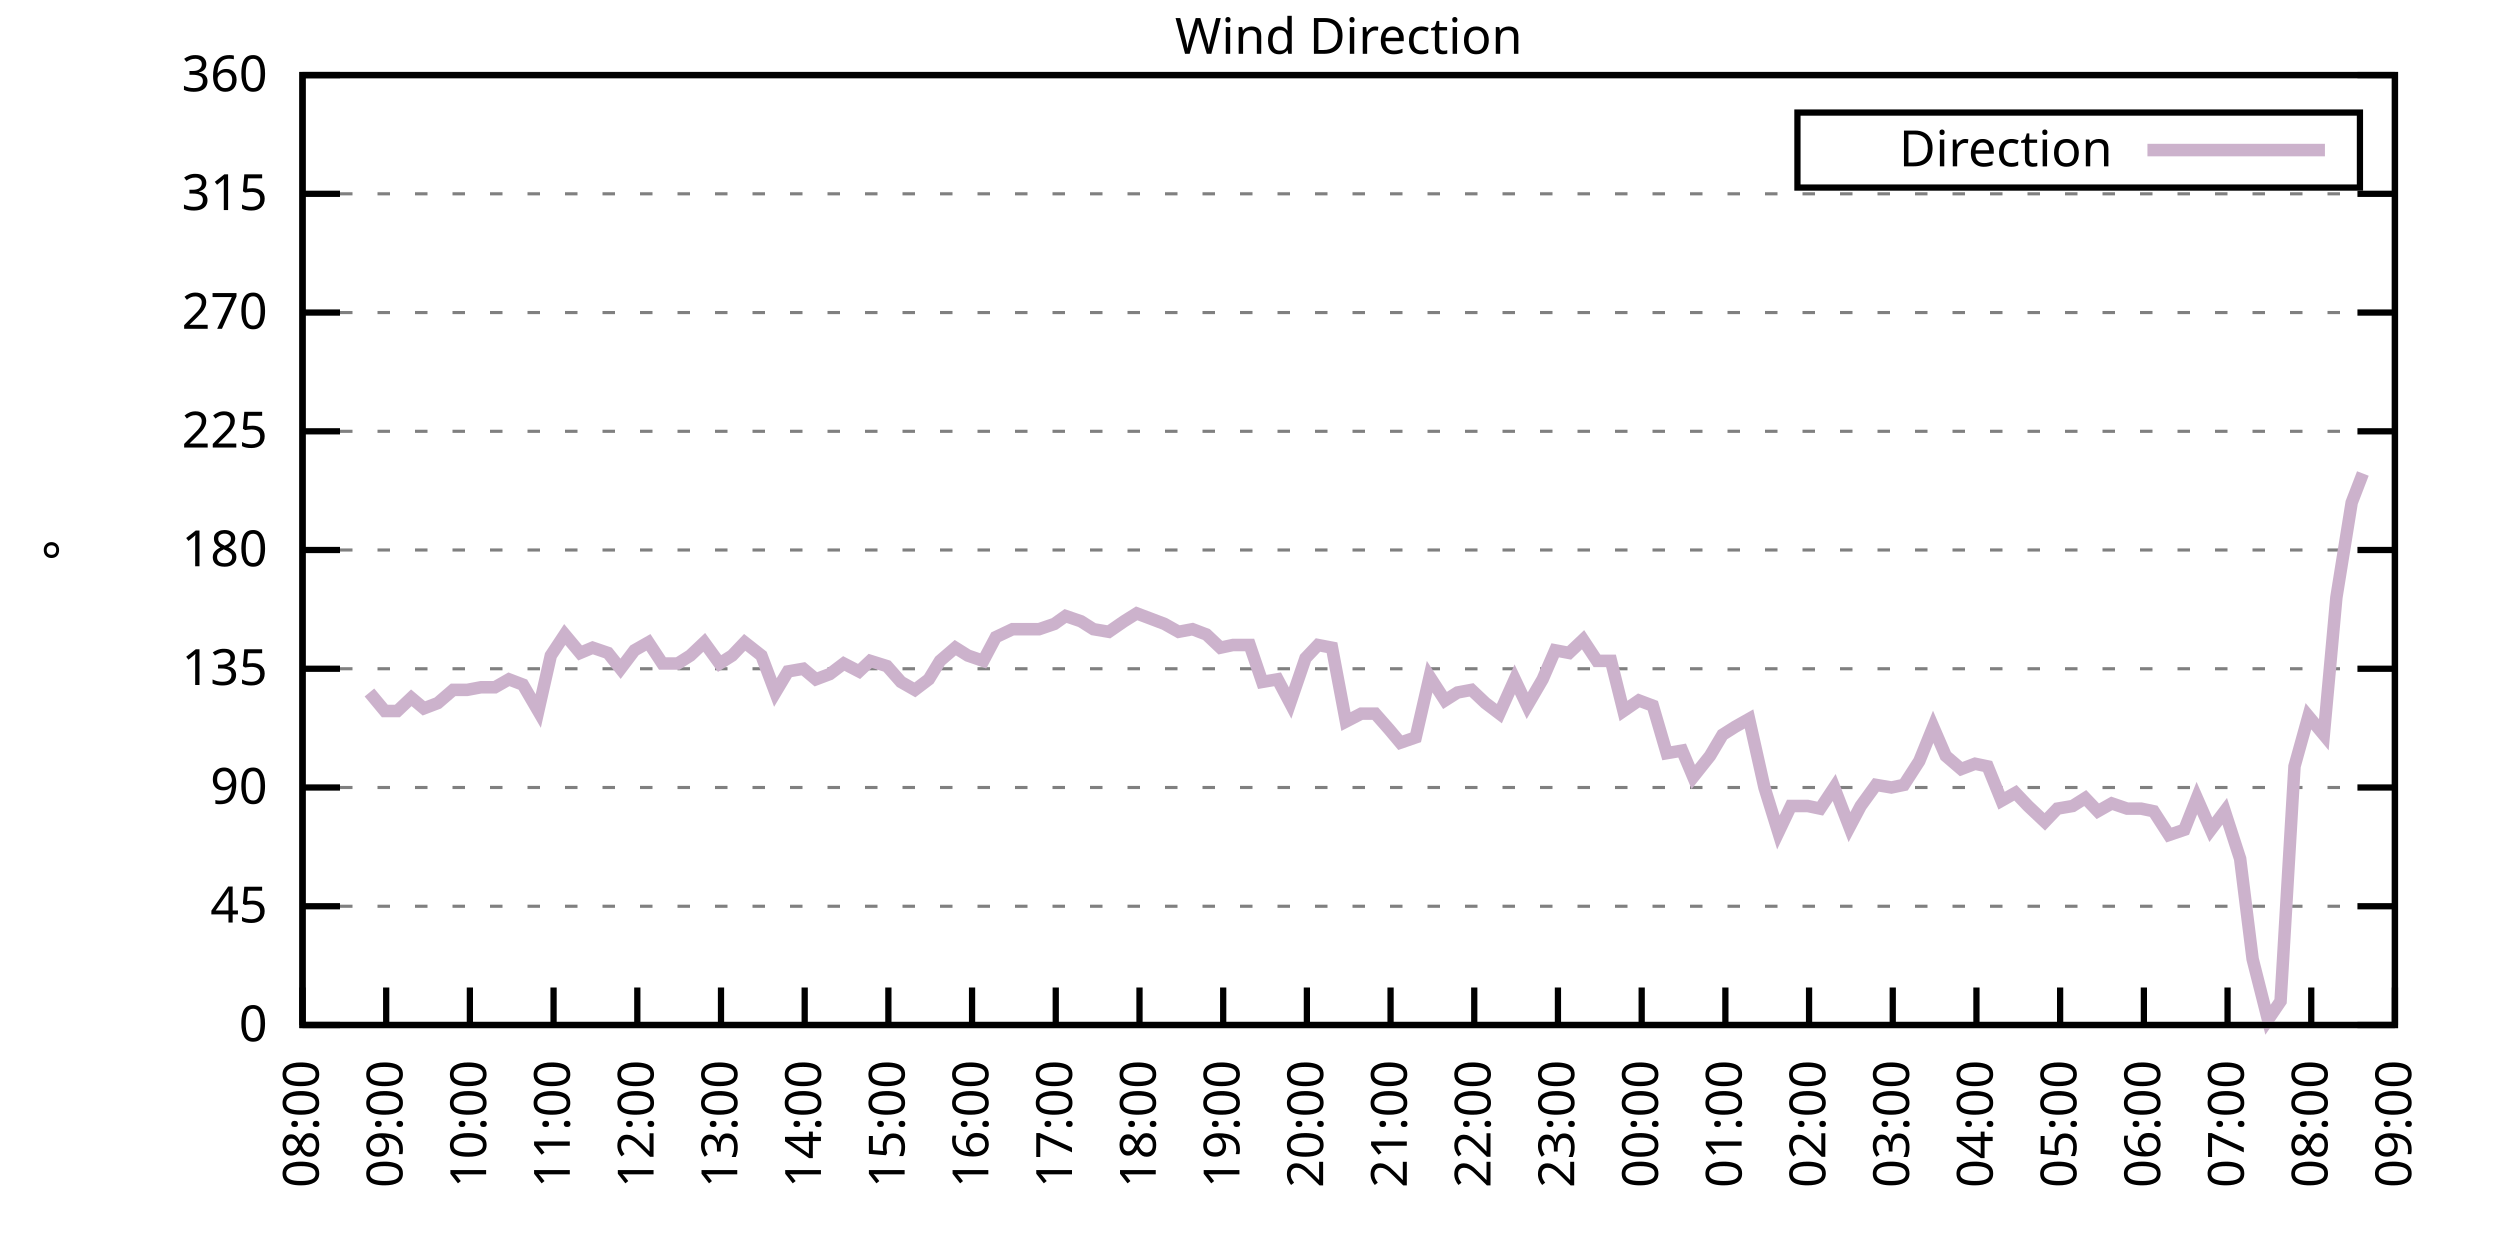
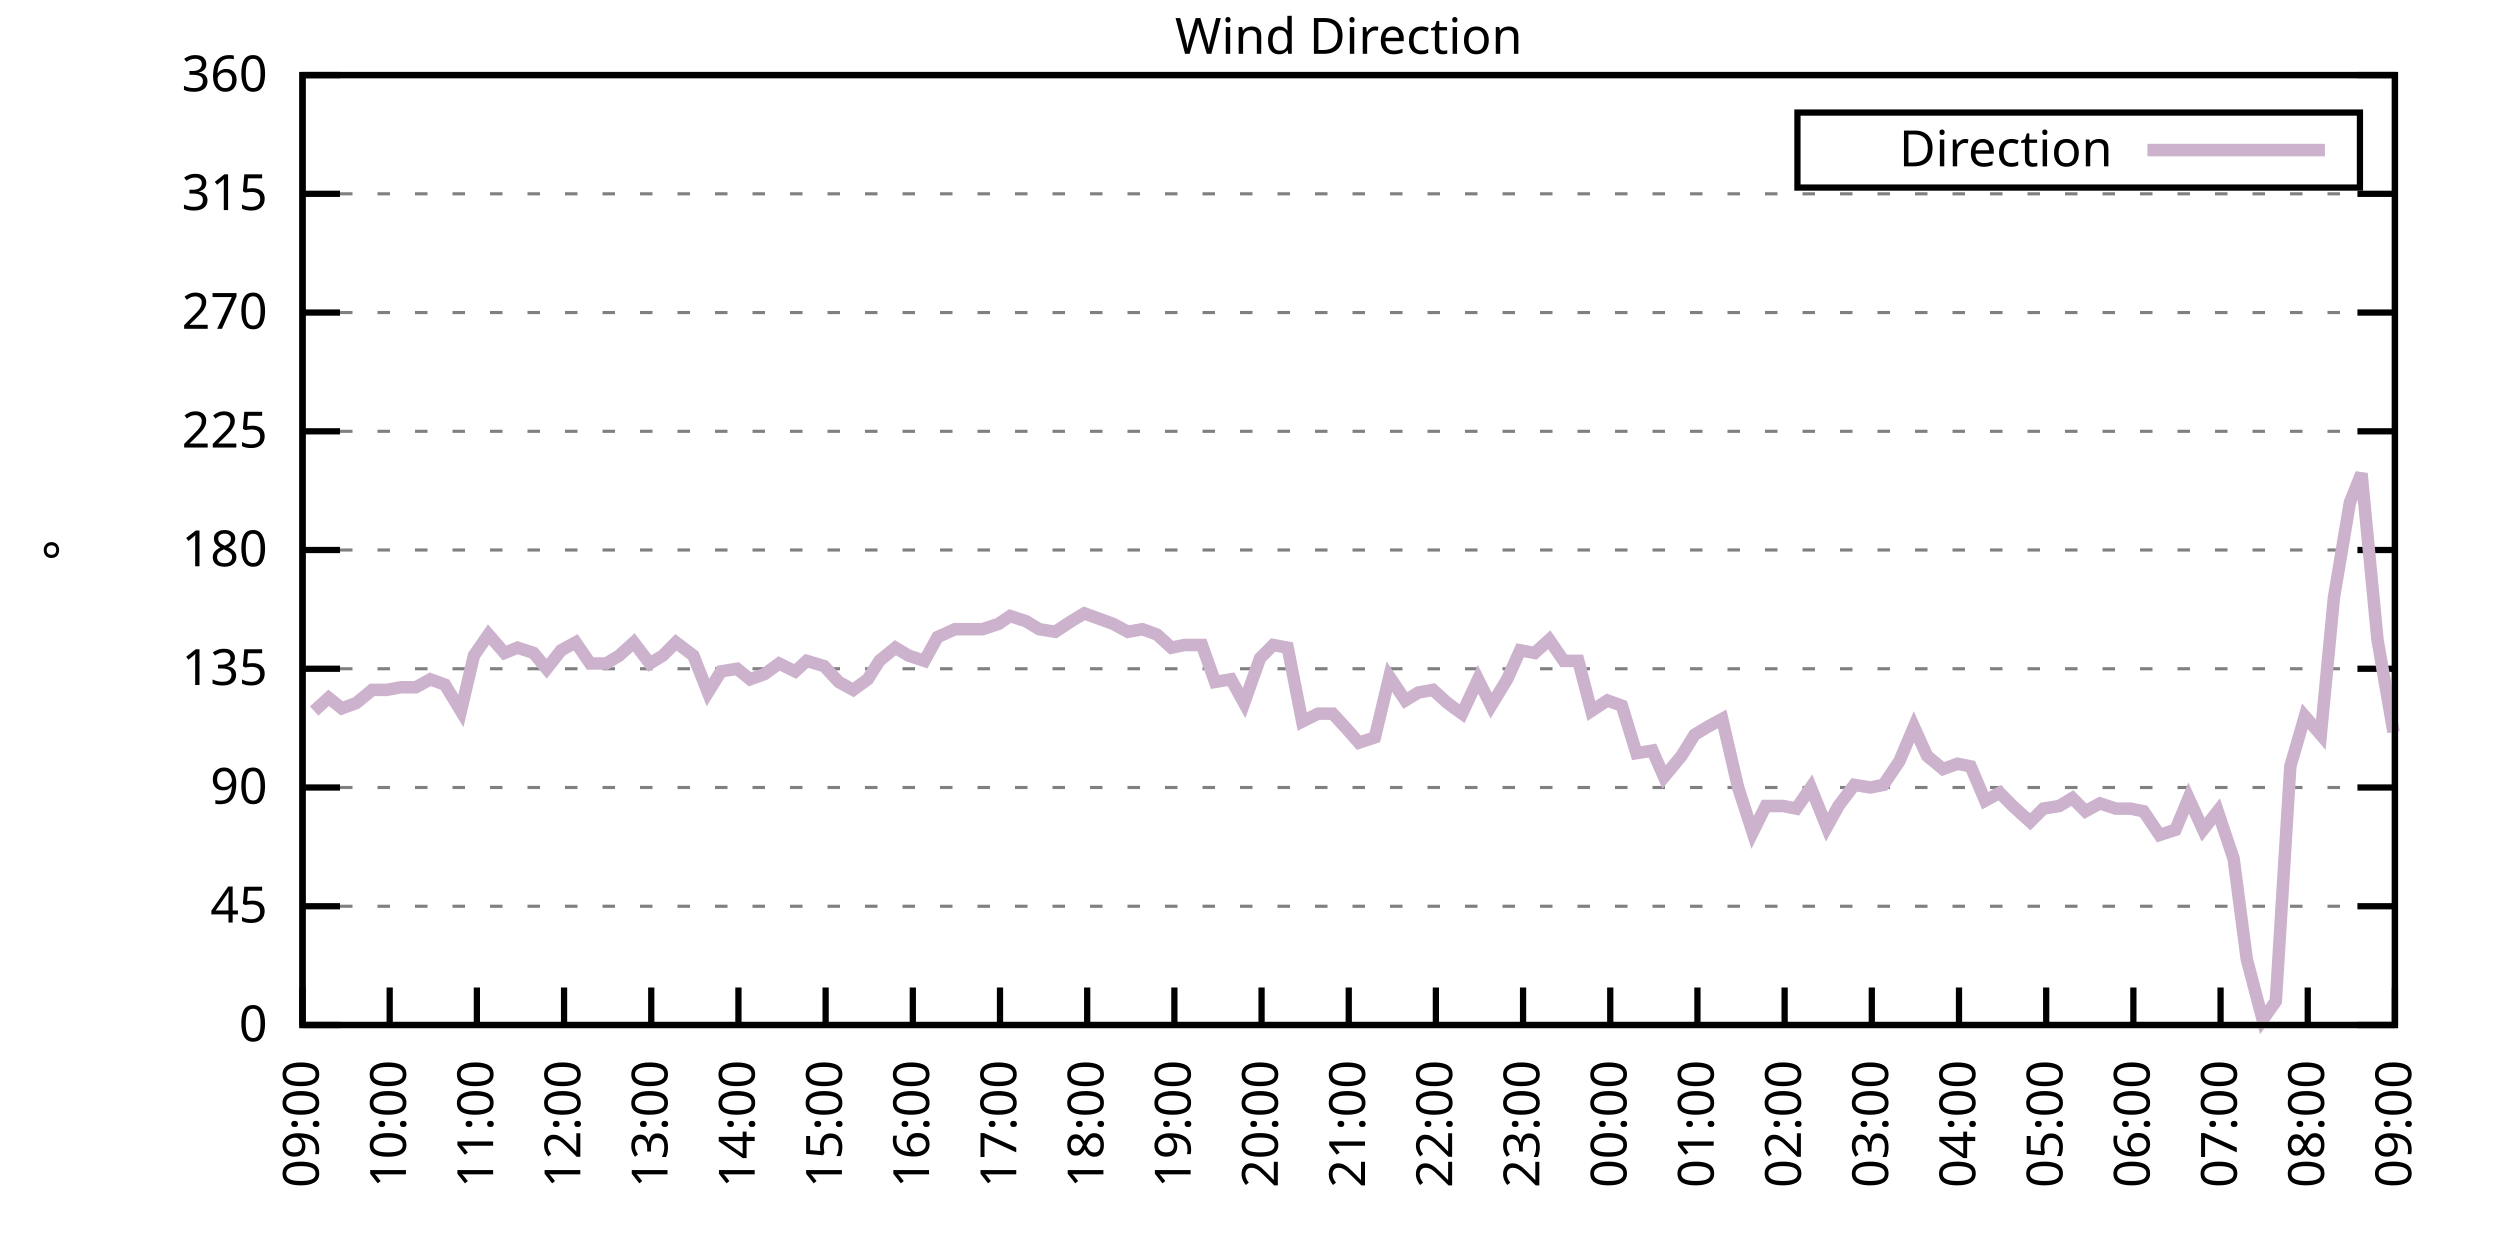
<svg xmlns="http://www.w3.org/2000/svg" xmlns:xlink="http://www.w3.org/1999/xlink" width="400" height="200" viewBox="0 0 400 200">
  <g id="gnuplot_canvas">
    <rect x="0" y="0" width="400" height="200" fill="none" />
    <defs>
      <circle id="gpDot" r="0.5" stroke-width="0.5" stroke="currentColor" />
      <path id="gpPt0" stroke-width="0.333" stroke="currentColor" d="M-1,0 h2 M0,-1 v2" />
      <path id="gpPt1" stroke-width="0.333" stroke="currentColor" d="M-1,-1 L1,1 M1,-1 L-1,1" />
      <path id="gpPt2" stroke-width="0.333" stroke="currentColor" d="M-1,0 L1,0 M0,-1 L0,1 M-1,-1 L1,1 M-1,1 L1,-1" />
      <rect id="gpPt3" stroke-width="0.333" stroke="currentColor" x="-1" y="-1" width="2" height="2" />
      <rect id="gpPt4" stroke-width="0.333" stroke="currentColor" fill="currentColor" x="-1" y="-1" width="2" height="2" />
      <circle id="gpPt5" stroke-width="0.333" stroke="currentColor" cx="0" cy="0" r="1" />
      <use xlink:href="#gpPt5" id="gpPt6" fill="currentColor" stroke="none" />
      <path id="gpPt7" stroke-width="0.333" stroke="currentColor" d="M0,-1.33 L-1.33,0.67 L1.33,0.67 z" />
      <use xlink:href="#gpPt7" id="gpPt8" fill="currentColor" stroke="none" />
      <use xlink:href="#gpPt7" id="gpPt9" stroke="currentColor" transform="rotate(180)" />
      <use xlink:href="#gpPt9" id="gpPt10" fill="currentColor" stroke="none" />
      <use xlink:href="#gpPt3" id="gpPt11" stroke="currentColor" transform="rotate(45)" />
      <use xlink:href="#gpPt11" id="gpPt12" fill="currentColor" stroke="none" />
      <path id="gpPt13" stroke-width="0.333" stroke="currentColor" d="M0,1.330 L1.265,0.411 L0.782,-1.067 L-0.782,-1.076 L-1.265,0.411 z" />
      <use xlink:href="#gpPt13" id="gpPt14" fill="currentColor" stroke="none" />
      <filter id="textbox" filterUnits="objectBoundingBox" x="0" y="0" height="1" width="1">
        <feFlood flood-color="white" flood-opacity="1" result="bgnd" />
        <feComposite in="SourceGraphic" in2="bgnd" operator="atop" />
      </filter>
      <filter id="greybox" filterUnits="objectBoundingBox" x="0" y="0" height="1" width="1">
        <feFlood flood-color="lightgrey" flood-opacity="1" result="grey" />
        <feComposite in="SourceGraphic" in2="grey" operator="atop" />
      </filter>
    </defs>
    <g fill="none" color="white" stroke="currentColor" stroke-width="1.00" stroke-linecap="butt" stroke-linejoin="miter">
</g>
    <g fill="none" color="black" stroke="currentColor" stroke-width="1.00" stroke-linecap="butt" stroke-linejoin="miter">
      <g stroke="none" shape-rendering="crispEdges">
        <polygon fill="rgb(255, 255, 255)" points="48.40,164.00 383.18,164.00 383.18,12.02 48.40,12.02 " />
      </g>
    </g>
    <g fill="none" color="black" stroke="currentColor" stroke-width="1.00" stroke-linecap="butt" stroke-linejoin="miter">
</g>
    <g fill="none" color="black" stroke="black" stroke-width="0.50" stroke-linecap="butt" stroke-linejoin="miter">
</g>
    <g fill="none" color="gray" stroke="currentColor" stroke-width="0.50" stroke-linecap="butt" stroke-linejoin="miter">
      <path stroke="gray" stroke-dasharray="2,4" class="gridline" d="M48.40,164.00 L383.19,164.00  " />
    </g>
    <g fill="none" color="gray" stroke="gray" stroke-width="1.00" stroke-linecap="butt" stroke-linejoin="miter">
</g>
    <g fill="none" color="black" stroke="currentColor" stroke-width="1.00" stroke-linecap="butt" stroke-linejoin="miter">
      <path stroke="black" d="M48.40,164.00 L54.40,164.00 M383.19,164.00 L377.19,164.00  " />
      <g transform="translate(42.80,166.60)" stroke="none" fill="black" font-family="Sans" font-size="8.00" text-anchor="end">
        <text>
          <tspan font-family="Sans"> 0</tspan>
        </text>
      </g>
    </g>
    <g fill="none" color="black" stroke="currentColor" stroke-width="1.00" stroke-linecap="butt" stroke-linejoin="miter">
</g>
    <g fill="none" color="black" stroke="black" stroke-width="0.50" stroke-linecap="butt" stroke-linejoin="miter">
</g>
    <g fill="none" color="gray" stroke="currentColor" stroke-width="0.50" stroke-linecap="butt" stroke-linejoin="miter">
      <path stroke="gray" stroke-dasharray="2,4" class="gridline" d="M48.40,145.00 L383.19,145.00  " />
    </g>
    <g fill="none" color="gray" stroke="gray" stroke-width="1.00" stroke-linecap="butt" stroke-linejoin="miter">
</g>
    <g fill="none" color="black" stroke="currentColor" stroke-width="1.00" stroke-linecap="butt" stroke-linejoin="miter">
      <path stroke="black" d="M48.40,145.00 L54.40,145.00 M383.19,145.00 L377.19,145.00  " />
      <g transform="translate(42.80,147.60)" stroke="none" fill="black" font-family="Sans" font-size="8.00" text-anchor="end">
        <text>
          <tspan font-family="Sans"> 45</tspan>
        </text>
      </g>
    </g>
    <g fill="none" color="black" stroke="currentColor" stroke-width="1.00" stroke-linecap="butt" stroke-linejoin="miter">
</g>
    <g fill="none" color="black" stroke="black" stroke-width="0.50" stroke-linecap="butt" stroke-linejoin="miter">
</g>
    <g fill="none" color="gray" stroke="currentColor" stroke-width="0.50" stroke-linecap="butt" stroke-linejoin="miter">
      <path stroke="gray" stroke-dasharray="2,4" class="gridline" d="M48.40,126.00 L383.19,126.00  " />
    </g>
    <g fill="none" color="gray" stroke="gray" stroke-width="1.00" stroke-linecap="butt" stroke-linejoin="miter">
</g>
    <g fill="none" color="black" stroke="currentColor" stroke-width="1.00" stroke-linecap="butt" stroke-linejoin="miter">
      <path stroke="black" d="M48.40,126.00 L54.40,126.00 M383.19,126.00 L377.19,126.00  " />
      <g transform="translate(42.80,128.60)" stroke="none" fill="black" font-family="Sans" font-size="8.00" text-anchor="end">
        <text>
          <tspan font-family="Sans"> 90</tspan>
        </text>
      </g>
    </g>
    <g fill="none" color="black" stroke="currentColor" stroke-width="1.00" stroke-linecap="butt" stroke-linejoin="miter">
</g>
    <g fill="none" color="black" stroke="black" stroke-width="0.50" stroke-linecap="butt" stroke-linejoin="miter">
</g>
    <g fill="none" color="gray" stroke="currentColor" stroke-width="0.50" stroke-linecap="butt" stroke-linejoin="miter">
      <path stroke="gray" stroke-dasharray="2,4" class="gridline" d="M48.40,107.00 L383.19,107.00  " />
    </g>
    <g fill="none" color="gray" stroke="gray" stroke-width="1.00" stroke-linecap="butt" stroke-linejoin="miter">
</g>
    <g fill="none" color="black" stroke="currentColor" stroke-width="1.00" stroke-linecap="butt" stroke-linejoin="miter">
      <path stroke="black" d="M48.40,107.00 L54.40,107.00 M383.19,107.00 L377.19,107.00  " />
      <g transform="translate(42.80,109.60)" stroke="none" fill="black" font-family="Sans" font-size="8.00" text-anchor="end">
        <text>
          <tspan font-family="Sans"> 135</tspan>
        </text>
      </g>
    </g>
    <g fill="none" color="black" stroke="currentColor" stroke-width="1.00" stroke-linecap="butt" stroke-linejoin="miter">
</g>
    <g fill="none" color="black" stroke="black" stroke-width="0.50" stroke-linecap="butt" stroke-linejoin="miter">
</g>
    <g fill="none" color="gray" stroke="currentColor" stroke-width="0.50" stroke-linecap="butt" stroke-linejoin="miter">
      <path stroke="gray" stroke-dasharray="2,4" class="gridline" d="M48.40,88.00 L383.19,88.00  " />
    </g>
    <g fill="none" color="gray" stroke="gray" stroke-width="1.00" stroke-linecap="butt" stroke-linejoin="miter">
</g>
    <g fill="none" color="black" stroke="currentColor" stroke-width="1.00" stroke-linecap="butt" stroke-linejoin="miter">
      <path stroke="black" d="M48.40,88.00 L54.40,88.00 M383.19,88.00 L377.19,88.00  " />
      <g transform="translate(42.80,90.60)" stroke="none" fill="black" font-family="Sans" font-size="8.00" text-anchor="end">
        <text>
          <tspan font-family="Sans"> 180</tspan>
        </text>
      </g>
    </g>
    <g fill="none" color="black" stroke="currentColor" stroke-width="1.00" stroke-linecap="butt" stroke-linejoin="miter">
</g>
    <g fill="none" color="black" stroke="black" stroke-width="0.50" stroke-linecap="butt" stroke-linejoin="miter">
</g>
    <g fill="none" color="gray" stroke="currentColor" stroke-width="0.50" stroke-linecap="butt" stroke-linejoin="miter">
      <path stroke="gray" stroke-dasharray="2,4" class="gridline" d="M48.40,69.01 L383.19,69.01  " />
    </g>
    <g fill="none" color="gray" stroke="gray" stroke-width="1.00" stroke-linecap="butt" stroke-linejoin="miter">
</g>
    <g fill="none" color="black" stroke="currentColor" stroke-width="1.00" stroke-linecap="butt" stroke-linejoin="miter">
      <path stroke="black" d="M48.40,69.01 L54.40,69.01 M383.19,69.01 L377.19,69.01  " />
      <g transform="translate(42.80,71.61)" stroke="none" fill="black" font-family="Sans" font-size="8.00" text-anchor="end">
        <text>
          <tspan font-family="Sans"> 225</tspan>
        </text>
      </g>
    </g>
    <g fill="none" color="black" stroke="currentColor" stroke-width="1.00" stroke-linecap="butt" stroke-linejoin="miter">
</g>
    <g fill="none" color="black" stroke="black" stroke-width="0.50" stroke-linecap="butt" stroke-linejoin="miter">
</g>
    <g fill="none" color="gray" stroke="currentColor" stroke-width="0.50" stroke-linecap="butt" stroke-linejoin="miter">
      <path stroke="gray" stroke-dasharray="2,4" class="gridline" d="M48.40,50.01 L383.19,50.01  " />
    </g>
    <g fill="none" color="gray" stroke="gray" stroke-width="1.00" stroke-linecap="butt" stroke-linejoin="miter">
</g>
    <g fill="none" color="black" stroke="currentColor" stroke-width="1.00" stroke-linecap="butt" stroke-linejoin="miter">
      <path stroke="black" d="M48.40,50.01 L54.40,50.01 M383.19,50.01 L377.19,50.01  " />
      <g transform="translate(42.80,52.61)" stroke="none" fill="black" font-family="Sans" font-size="8.00" text-anchor="end">
        <text>
          <tspan font-family="Sans"> 270</tspan>
        </text>
      </g>
    </g>
    <g fill="none" color="black" stroke="currentColor" stroke-width="1.00" stroke-linecap="butt" stroke-linejoin="miter">
</g>
    <g fill="none" color="black" stroke="black" stroke-width="0.50" stroke-linecap="butt" stroke-linejoin="miter">
</g>
    <g fill="none" color="gray" stroke="currentColor" stroke-width="0.50" stroke-linecap="butt" stroke-linejoin="miter">
      <path stroke="gray" stroke-dasharray="2,4" class="gridline" d="M48.40,31.01 L383.19,31.01  " />
    </g>
    <g fill="none" color="gray" stroke="gray" stroke-width="1.00" stroke-linecap="butt" stroke-linejoin="miter">
</g>
    <g fill="none" color="black" stroke="currentColor" stroke-width="1.00" stroke-linecap="butt" stroke-linejoin="miter">
      <path stroke="black" d="M48.40,31.01 L54.40,31.01 M383.19,31.01 L377.19,31.01  " />
      <g transform="translate(42.80,33.61)" stroke="none" fill="black" font-family="Sans" font-size="8.00" text-anchor="end">
        <text>
          <tspan font-family="Sans"> 315</tspan>
        </text>
      </g>
    </g>
    <g fill="none" color="black" stroke="currentColor" stroke-width="1.00" stroke-linecap="butt" stroke-linejoin="miter">
</g>
    <g fill="none" color="black" stroke="black" stroke-width="0.50" stroke-linecap="butt" stroke-linejoin="miter">
</g>
    <g fill="none" color="gray" stroke="currentColor" stroke-width="0.50" stroke-linecap="butt" stroke-linejoin="miter">
      <path stroke="gray" stroke-dasharray="2,4" class="gridline" d="M48.40,12.01 L383.19,12.01  " />
    </g>
    <g fill="none" color="gray" stroke="gray" stroke-width="1.00" stroke-linecap="butt" stroke-linejoin="miter">
</g>
    <g fill="none" color="black" stroke="currentColor" stroke-width="1.00" stroke-linecap="butt" stroke-linejoin="miter">
      <path stroke="black" d="M48.40,12.01 L54.40,12.01 M383.19,12.01 L377.19,12.01  " />
      <g transform="translate(42.80,14.61)" stroke="none" fill="black" font-family="Sans" font-size="8.00" text-anchor="end">
        <text>
          <tspan font-family="Sans"> 360</tspan>
        </text>
      </g>
    </g>
    <g fill="none" color="black" stroke="currentColor" stroke-width="1.00" stroke-linecap="butt" stroke-linejoin="miter">
      <path stroke="black" d="M48.40,164.00 L48.40,158.00  " />
      <g transform="translate(51.00,169.60) rotate(270.00)" stroke="none" fill="black" font-family="Sans" font-size="8.00" text-anchor="end">
        <text>
-           <tspan font-family="Sans">08:00</tspan>
-         </text>
-       </g>
-     </g>
-     <g fill="none" color="black" stroke="currentColor" stroke-width="1.00" stroke-linecap="butt" stroke-linejoin="miter">
-       <path stroke="black" d="M61.79,164.00 L61.79,158.00  " />
-       <g transform="translate(64.39,169.60) rotate(270.00)" stroke="none" fill="black" font-family="Sans" font-size="8.00" text-anchor="end">
-         <text>
          <tspan font-family="Sans">09:00</tspan>
        </text>
      </g>
    </g>
    <g fill="none" color="black" stroke="currentColor" stroke-width="1.00" stroke-linecap="butt" stroke-linejoin="miter">
-       <path stroke="black" d="M75.18,164.00 L75.18,158.00  " />
-       <g transform="translate(77.78,169.60) rotate(270.00)" stroke="none" fill="black" font-family="Sans" font-size="8.00" text-anchor="end">
+       <path stroke="black" d="M62.35,164.00 L62.35,158.00  " />
+       <g transform="translate(64.95,169.60) rotate(270.00)" stroke="none" fill="black" font-family="Sans" font-size="8.00" text-anchor="end">
        <text>
          <tspan font-family="Sans">10:00</tspan>
        </text>
      </g>
    </g>
    <g fill="none" color="black" stroke="currentColor" stroke-width="1.00" stroke-linecap="butt" stroke-linejoin="miter">
-       <path stroke="black" d="M88.57,164.00 L88.57,158.00  " />
-       <g transform="translate(91.17,169.60) rotate(270.00)" stroke="none" fill="black" font-family="Sans" font-size="8.00" text-anchor="end">
+       <path stroke="black" d="M76.30,164.00 L76.30,158.00  " />
+       <g transform="translate(78.90,169.60) rotate(270.00)" stroke="none" fill="black" font-family="Sans" font-size="8.00" text-anchor="end">
        <text>
          <tspan font-family="Sans">11:00</tspan>
        </text>
      </g>
    </g>
    <g fill="none" color="black" stroke="currentColor" stroke-width="1.00" stroke-linecap="butt" stroke-linejoin="miter">
-       <path stroke="black" d="M101.97,164.00 L101.97,158.00  " />
-       <g transform="translate(104.57,169.60) rotate(270.00)" stroke="none" fill="black" font-family="Sans" font-size="8.00" text-anchor="end">
+       <path stroke="black" d="M90.25,164.00 L90.25,158.00  " />
+       <g transform="translate(92.85,169.60) rotate(270.00)" stroke="none" fill="black" font-family="Sans" font-size="8.00" text-anchor="end">
        <text>
          <tspan font-family="Sans">12:00</tspan>
        </text>
      </g>
    </g>
    <g fill="none" color="black" stroke="currentColor" stroke-width="1.00" stroke-linecap="butt" stroke-linejoin="miter">
-       <path stroke="black" d="M115.36,164.00 L115.36,158.00  " />
-       <g transform="translate(117.96,169.60) rotate(270.00)" stroke="none" fill="black" font-family="Sans" font-size="8.00" text-anchor="end">
+       <path stroke="black" d="M104.20,164.00 L104.20,158.00  " />
+       <g transform="translate(106.80,169.60) rotate(270.00)" stroke="none" fill="black" font-family="Sans" font-size="8.00" text-anchor="end">
        <text>
          <tspan font-family="Sans">13:00</tspan>
        </text>
      </g>
    </g>
    <g fill="none" color="black" stroke="currentColor" stroke-width="1.00" stroke-linecap="butt" stroke-linejoin="miter">
-       <path stroke="black" d="M128.75,164.00 L128.75,158.00  " />
-       <g transform="translate(131.35,169.60) rotate(270.00)" stroke="none" fill="black" font-family="Sans" font-size="8.00" text-anchor="end">
+       <path stroke="black" d="M118.15,164.00 L118.15,158.00  " />
+       <g transform="translate(120.75,169.60) rotate(270.00)" stroke="none" fill="black" font-family="Sans" font-size="8.00" text-anchor="end">
        <text>
          <tspan font-family="Sans">14:00</tspan>
        </text>
      </g>
    </g>
    <g fill="none" color="black" stroke="currentColor" stroke-width="1.00" stroke-linecap="butt" stroke-linejoin="miter">
-       <path stroke="black" d="M142.14,164.00 L142.14,158.00  " />
-       <g transform="translate(144.74,169.60) rotate(270.00)" stroke="none" fill="black" font-family="Sans" font-size="8.00" text-anchor="end">
+       <path stroke="black" d="M132.10,164.00 L132.10,158.00  " />
+       <g transform="translate(134.70,169.60) rotate(270.00)" stroke="none" fill="black" font-family="Sans" font-size="8.00" text-anchor="end">
        <text>
          <tspan font-family="Sans">15:00</tspan>
        </text>
      </g>
    </g>
    <g fill="none" color="black" stroke="currentColor" stroke-width="1.00" stroke-linecap="butt" stroke-linejoin="miter">
-       <path stroke="black" d="M155.53,164.00 L155.53,158.00  " />
-       <g transform="translate(158.13,169.60) rotate(270.00)" stroke="none" fill="black" font-family="Sans" font-size="8.00" text-anchor="end">
+       <path stroke="black" d="M146.05,164.00 L146.05,158.00  " />
+       <g transform="translate(148.65,169.60) rotate(270.00)" stroke="none" fill="black" font-family="Sans" font-size="8.00" text-anchor="end">
        <text>
          <tspan font-family="Sans">16:00</tspan>
        </text>
      </g>
    </g>
    <g fill="none" color="black" stroke="currentColor" stroke-width="1.00" stroke-linecap="butt" stroke-linejoin="miter">
-       <path stroke="black" d="M168.92,164.00 L168.92,158.00  " />
-       <g transform="translate(171.52,169.60) rotate(270.00)" stroke="none" fill="black" font-family="Sans" font-size="8.00" text-anchor="end">
+       <path stroke="black" d="M160.00,164.00 L160.00,158.00  " />
+       <g transform="translate(162.60,169.60) rotate(270.00)" stroke="none" fill="black" font-family="Sans" font-size="8.00" text-anchor="end">
        <text>
          <tspan font-family="Sans">17:00</tspan>
        </text>
      </g>
    </g>
    <g fill="none" color="black" stroke="currentColor" stroke-width="1.00" stroke-linecap="butt" stroke-linejoin="miter">
-       <path stroke="black" d="M182.32,164.00 L182.32,158.00  " />
-       <g transform="translate(184.92,169.60) rotate(270.00)" stroke="none" fill="black" font-family="Sans" font-size="8.00" text-anchor="end">
+       <path stroke="black" d="M173.95,164.00 L173.95,158.00  " />
+       <g transform="translate(176.55,169.60) rotate(270.00)" stroke="none" fill="black" font-family="Sans" font-size="8.00" text-anchor="end">
        <text>
          <tspan font-family="Sans">18:00</tspan>
        </text>
      </g>
    </g>
    <g fill="none" color="black" stroke="currentColor" stroke-width="1.00" stroke-linecap="butt" stroke-linejoin="miter">
-       <path stroke="black" d="M195.71,164.00 L195.71,158.00  " />
-       <g transform="translate(198.31,169.60) rotate(270.00)" stroke="none" fill="black" font-family="Sans" font-size="8.00" text-anchor="end">
+       <path stroke="black" d="M187.90,164.00 L187.90,158.00  " />
+       <g transform="translate(190.50,169.60) rotate(270.00)" stroke="none" fill="black" font-family="Sans" font-size="8.00" text-anchor="end">
        <text>
          <tspan font-family="Sans">19:00</tspan>
        </text>
      </g>
    </g>
    <g fill="none" color="black" stroke="currentColor" stroke-width="1.00" stroke-linecap="butt" stroke-linejoin="miter">
-       <path stroke="black" d="M209.10,164.00 L209.10,158.00  " />
-       <g transform="translate(211.70,169.60) rotate(270.00)" stroke="none" fill="black" font-family="Sans" font-size="8.00" text-anchor="end">
+       <path stroke="black" d="M201.85,164.00 L201.85,158.00  " />
+       <g transform="translate(204.45,169.60) rotate(270.00)" stroke="none" fill="black" font-family="Sans" font-size="8.00" text-anchor="end">
        <text>
          <tspan font-family="Sans">20:00</tspan>
        </text>
      </g>
    </g>
    <g fill="none" color="black" stroke="currentColor" stroke-width="1.00" stroke-linecap="butt" stroke-linejoin="miter">
-       <path stroke="black" d="M222.49,164.00 L222.49,158.00  " />
-       <g transform="translate(225.09,169.60) rotate(270.00)" stroke="none" fill="black" font-family="Sans" font-size="8.00" text-anchor="end">
+       <path stroke="black" d="M215.80,164.00 L215.80,158.00  " />
+       <g transform="translate(218.40,169.60) rotate(270.00)" stroke="none" fill="black" font-family="Sans" font-size="8.00" text-anchor="end">
        <text>
          <tspan font-family="Sans">21:00</tspan>
        </text>
      </g>
    </g>
    <g fill="none" color="black" stroke="currentColor" stroke-width="1.00" stroke-linecap="butt" stroke-linejoin="miter">
-       <path stroke="black" d="M235.88,164.00 L235.88,158.00  " />
-       <g transform="translate(238.48,169.60) rotate(270.00)" stroke="none" fill="black" font-family="Sans" font-size="8.00" text-anchor="end">
+       <path stroke="black" d="M229.74,164.00 L229.74,158.00  " />
+       <g transform="translate(232.34,169.60) rotate(270.00)" stroke="none" fill="black" font-family="Sans" font-size="8.00" text-anchor="end">
        <text>
          <tspan font-family="Sans">22:00</tspan>
        </text>
      </g>
    </g>
    <g fill="none" color="black" stroke="currentColor" stroke-width="1.00" stroke-linecap="butt" stroke-linejoin="miter">
-       <path stroke="black" d="M249.27,164.00 L249.27,158.00  " />
-       <g transform="translate(251.87,169.60) rotate(270.00)" stroke="none" fill="black" font-family="Sans" font-size="8.00" text-anchor="end">
+       <path stroke="black" d="M243.69,164.00 L243.69,158.00  " />
+       <g transform="translate(246.29,169.60) rotate(270.00)" stroke="none" fill="black" font-family="Sans" font-size="8.00" text-anchor="end">
        <text>
          <tspan font-family="Sans">23:00</tspan>
        </text>
      </g>
    </g>
    <g fill="none" color="black" stroke="currentColor" stroke-width="1.00" stroke-linecap="butt" stroke-linejoin="miter">
-       <path stroke="black" d="M262.67,164.00 L262.67,158.00  " />
-       <g transform="translate(265.27,169.60) rotate(270.00)" stroke="none" fill="black" font-family="Sans" font-size="8.00" text-anchor="end">
+       <path stroke="black" d="M257.64,164.00 L257.64,158.00  " />
+       <g transform="translate(260.24,169.60) rotate(270.00)" stroke="none" fill="black" font-family="Sans" font-size="8.00" text-anchor="end">
        <text>
          <tspan font-family="Sans">00:00</tspan>
        </text>
      </g>
    </g>
    <g fill="none" color="black" stroke="currentColor" stroke-width="1.00" stroke-linecap="butt" stroke-linejoin="miter">
-       <path stroke="black" d="M276.06,164.00 L276.06,158.00  " />
-       <g transform="translate(278.66,169.60) rotate(270.00)" stroke="none" fill="black" font-family="Sans" font-size="8.00" text-anchor="end">
+       <path stroke="black" d="M271.59,164.00 L271.59,158.00  " />
+       <g transform="translate(274.19,169.60) rotate(270.00)" stroke="none" fill="black" font-family="Sans" font-size="8.00" text-anchor="end">
        <text>
          <tspan font-family="Sans">01:00</tspan>
        </text>
      </g>
    </g>
    <g fill="none" color="black" stroke="currentColor" stroke-width="1.00" stroke-linecap="butt" stroke-linejoin="miter">
-       <path stroke="black" d="M289.45,164.00 L289.45,158.00  " />
-       <g transform="translate(292.05,169.60) rotate(270.00)" stroke="none" fill="black" font-family="Sans" font-size="8.00" text-anchor="end">
+       <path stroke="black" d="M285.54,164.00 L285.54,158.00  " />
+       <g transform="translate(288.14,169.60) rotate(270.00)" stroke="none" fill="black" font-family="Sans" font-size="8.00" text-anchor="end">
        <text>
          <tspan font-family="Sans">02:00</tspan>
        </text>
      </g>
    </g>
    <g fill="none" color="black" stroke="currentColor" stroke-width="1.00" stroke-linecap="butt" stroke-linejoin="miter">
-       <path stroke="black" d="M302.84,164.00 L302.84,158.00  " />
-       <g transform="translate(305.44,169.60) rotate(270.00)" stroke="none" fill="black" font-family="Sans" font-size="8.00" text-anchor="end">
+       <path stroke="black" d="M299.49,164.00 L299.49,158.00  " />
+       <g transform="translate(302.09,169.60) rotate(270.00)" stroke="none" fill="black" font-family="Sans" font-size="8.00" text-anchor="end">
        <text>
          <tspan font-family="Sans">03:00</tspan>
        </text>
      </g>
    </g>
    <g fill="none" color="black" stroke="currentColor" stroke-width="1.00" stroke-linecap="butt" stroke-linejoin="miter">
-       <path stroke="black" d="M316.23,164.00 L316.23,158.00  " />
-       <g transform="translate(318.83,169.60) rotate(270.00)" stroke="none" fill="black" font-family="Sans" font-size="8.00" text-anchor="end">
+       <path stroke="black" d="M313.44,164.00 L313.44,158.00  " />
+       <g transform="translate(316.04,169.60) rotate(270.00)" stroke="none" fill="black" font-family="Sans" font-size="8.00" text-anchor="end">
        <text>
          <tspan font-family="Sans">04:00</tspan>
        </text>
      </g>
    </g>
    <g fill="none" color="black" stroke="currentColor" stroke-width="1.00" stroke-linecap="butt" stroke-linejoin="miter">
-       <path stroke="black" d="M329.62,164.00 L329.62,158.00  " />
-       <g transform="translate(332.22,169.60) rotate(270.00)" stroke="none" fill="black" font-family="Sans" font-size="8.00" text-anchor="end">
+       <path stroke="black" d="M327.39,164.00 L327.39,158.00  " />
+       <g transform="translate(329.99,169.60) rotate(270.00)" stroke="none" fill="black" font-family="Sans" font-size="8.00" text-anchor="end">
        <text>
          <tspan font-family="Sans">05:00</tspan>
        </text>
      </g>
    </g>
    <g fill="none" color="black" stroke="currentColor" stroke-width="1.00" stroke-linecap="butt" stroke-linejoin="miter">
-       <path stroke="black" d="M343.02,164.00 L343.02,158.00  " />
-       <g transform="translate(345.62,169.60) rotate(270.00)" stroke="none" fill="black" font-family="Sans" font-size="8.00" text-anchor="end">
+       <path stroke="black" d="M341.34,164.00 L341.34,158.00  " />
+       <g transform="translate(343.94,169.60) rotate(270.00)" stroke="none" fill="black" font-family="Sans" font-size="8.00" text-anchor="end">
        <text>
          <tspan font-family="Sans">06:00</tspan>
        </text>
      </g>
    </g>
    <g fill="none" color="black" stroke="currentColor" stroke-width="1.00" stroke-linecap="butt" stroke-linejoin="miter">
-       <path stroke="black" d="M356.41,164.00 L356.41,158.00  " />
-       <g transform="translate(359.01,169.60) rotate(270.00)" stroke="none" fill="black" font-family="Sans" font-size="8.00" text-anchor="end">
+       <path stroke="black" d="M355.29,164.00 L355.29,158.00  " />
+       <g transform="translate(357.89,169.60) rotate(270.00)" stroke="none" fill="black" font-family="Sans" font-size="8.00" text-anchor="end">
        <text>
          <tspan font-family="Sans">07:00</tspan>
        </text>
      </g>
    </g>
    <g fill="none" color="black" stroke="currentColor" stroke-width="1.00" stroke-linecap="butt" stroke-linejoin="miter">
-       <path stroke="black" d="M369.80,164.00 L369.80,158.00  " />
-       <g transform="translate(372.40,169.60) rotate(270.00)" stroke="none" fill="black" font-family="Sans" font-size="8.00" text-anchor="end">
+       <path stroke="black" d="M369.24,164.00 L369.24,158.00  " />
+       <g transform="translate(371.84,169.60) rotate(270.00)" stroke="none" fill="black" font-family="Sans" font-size="8.00" text-anchor="end">
        <text>
          <tspan font-family="Sans">08:00</tspan>
        </text>
      </g>
    </g>
    <g fill="none" color="black" stroke="currentColor" stroke-width="1.00" stroke-linecap="butt" stroke-linejoin="miter">
      <path stroke="black" d="M383.19,164.00 L383.19,158.00  " />
      <g transform="translate(385.79,169.60) rotate(270.00)" stroke="none" fill="black" font-family="Sans" font-size="8.00" text-anchor="end">
        <text>
          <tspan font-family="Sans">09:00</tspan>
        </text>
      </g>
    </g>
    <g fill="none" color="black" stroke="currentColor" stroke-width="1.00" stroke-linecap="butt" stroke-linejoin="miter">
</g>
    <g fill="none" color="black" stroke="currentColor" stroke-width="1.00" stroke-linecap="butt" stroke-linejoin="miter">
      <path stroke="black" d="M48.40,12.01 L48.40,164.00 L383.19,164.00 L383.19,12.01 L48.40,12.01 Z  " />
    </g>
    <g fill="none" color="black" stroke="currentColor" stroke-width="1.00" stroke-linecap="butt" stroke-linejoin="miter">
</g>
    <g fill="none" color="black" stroke="currentColor" stroke-width="1.00" stroke-linecap="butt" stroke-linejoin="miter">
      <path stroke="black" d="M287.59,30.01 L287.59,18.01 L377.59,18.01 L377.59,30.01 L287.59,30.01 Z  " />
    </g>
    <g id="Wind_direction_plot_1">
      <g fill="none" color="white" stroke="black" stroke-width="2.00" stroke-linecap="butt" stroke-linejoin="miter">
</g>
      <g fill="none" color="black" stroke="currentColor" stroke-width="2.00" stroke-linecap="butt" stroke-linejoin="miter">
        <g transform="translate(337.99,26.61)" stroke="none" fill="black" font-family="Sans" font-size="8.00" text-anchor="end">
          <text>
            <tspan font-family="Sans">Direction</tspan>
          </text>
        </g>
      </g>
      <g fill="none" color="black" stroke="currentColor" stroke-width="2.00" stroke-linecap="butt" stroke-linejoin="miter">
-         <path stroke="rgb(204, 178, 204)" d="M343.59,24.01 L371.99,24.01 M59.11,110.80 L61.57,113.76 L63.58,113.76 L65.81,111.65 L67.82,113.34 L70.05,112.49   L72.50,110.38 L74.74,110.38 L76.97,109.96 L79.20,109.96 L81.43,108.69 L83.66,109.54 L86.12,113.76 L88.13,104.89   L90.36,101.52 L92.82,104.47 L94.82,103.63 L97.28,104.47 L99.29,107.00 L101.52,104.05 L103.75,102.78 L105.98,106.16   L108.44,106.16 L110.45,104.89 L112.68,102.78 L115.13,106.16 L117.14,104.89 L119.15,102.78 L121.83,104.89 L124.06,110.80   L126.07,107.43 L128.53,107.00 L130.54,108.69 L132.77,107.85 L135.00,106.16 L137.45,107.43 L139.24,105.74 L141.92,106.58   L144.15,109.11 L146.38,110.38 L148.61,108.69 L150.40,105.74 L152.85,103.63 L154.86,104.89 L157.32,105.74 L159.33,101.94   L162.01,100.67 L163.79,100.67 L166.25,100.67 L168.70,99.83 L170.49,98.56 L172.94,99.40 L174.95,100.67 L177.41,101.09   L179.86,99.40 L181.87,98.14 L184.10,98.98 L186.33,99.83 L188.57,101.09 L190.80,100.67 L193.03,101.52 L195.26,103.63   L197.27,103.20 L199.95,103.20 L201.96,109.11 L204.41,108.69 L206.42,112.49 L208.88,105.31 L210.88,103.20 L213.12,103.63   L215.35,115.45 L217.80,114.18 L220.04,114.18 L222.27,116.71 L224.05,118.83 L226.51,117.98 L228.74,108.27 L231.20,112.07   L233.20,110.80 L235.44,110.38 L237.67,112.49 L239.90,114.18 L242.36,108.69 L244.36,112.91 L246.82,108.69 L248.83,104.05   L251.06,104.47 L253.29,102.36 L255.52,105.74 L257.76,105.74 L259.76,113.76 L262.22,112.07 L264.45,112.91 L266.68,120.51   L269.14,120.09 L270.92,124.31 L273.60,120.94 L275.61,117.56 L277.62,116.29 L279.85,115.03 L282.31,126.00 L284.54,133.18   L286.55,128.96 L289.23,128.96 L291.23,129.38 L293.47,126.00 L295.92,132.34 L297.71,128.96 L300.16,125.58 L302.62,126.00   L304.63,125.58 L307.08,121.78 L309.31,116.29 L311.32,120.94 L313.78,123.05 L316.01,122.20 L318.02,122.62 L320.25,128.11   L322.48,126.85 L324.49,128.96 L327.17,131.49 L329.18,129.38 L331.63,128.96 L333.64,127.69 L335.65,129.80 L337.88,128.54   L340.34,129.38 L342.57,129.38 L344.58,129.80 L347.03,133.60 L349.49,132.76 L351.50,127.69 L353.73,132.76 L355.96,129.80   L358.42,137.40 L360.42,153.45 L362.88,163.16 L364.89,160.20 L367.12,122.62 L369.35,114.60 L371.81,117.56 L373.82,95.60   L376.27,80.41 L378.06,75.76  " />
+         <path stroke="rgb(204, 178, 204)" d="M343.59,24.01 L371.99,24.01 M50.26,113.76 L52.58,111.65 L54.68,113.34 L57.00,112.49 L59.56,110.38 L61.88,110.38   L64.21,109.96 L66.53,109.96 L68.86,108.69 L71.18,109.54 L73.74,113.76 L75.83,104.89 L78.16,101.52 L80.72,104.47   L82.81,103.63 L85.37,104.47 L87.46,107.00 L89.78,104.05 L92.11,102.78 L94.43,106.16 L96.99,106.16 L99.08,104.89   L101.41,102.78 L103.97,106.16 L106.06,104.89 L108.15,102.78 L110.94,104.89 L113.27,110.80 L115.36,107.43 L117.92,107.00   L120.01,108.69 L122.33,107.85 L124.66,106.16 L127.22,107.43 L129.08,105.74 L131.87,106.58 L134.19,109.11 L136.51,110.38   L138.84,108.69 L140.70,105.74 L143.26,103.63 L145.35,104.89 L147.91,105.74 L150.00,101.94 L152.79,100.67 L154.65,100.67   L157.21,100.67 L159.76,99.83 L161.62,98.56 L164.18,99.40 L166.27,100.67 L168.83,101.09 L171.39,99.40 L173.48,98.14   L175.81,98.98 L178.13,99.83 L180.46,101.09 L182.78,100.67 L185.11,101.52 L187.43,103.63 L189.52,103.20 L192.31,103.20   L194.41,109.11 L196.96,108.69 L199.06,112.49 L201.61,105.31 L203.71,103.20 L206.03,103.63 L208.36,115.45 L210.91,114.18   L213.24,114.18 L215.56,116.71 L217.42,118.83 L219.98,117.98 L222.30,108.27 L224.86,112.07 L226.95,110.80 L229.28,110.38   L231.60,112.49 L233.93,114.18 L236.49,108.69 L238.58,112.91 L241.14,108.69 L243.23,104.05 L245.55,104.47 L247.88,102.36   L250.20,105.74 L252.53,105.74 L254.62,113.76 L257.18,112.07 L259.50,112.91 L261.83,120.51 L264.39,120.09 L266.25,124.31   L269.04,120.94 L271.13,117.56 L273.22,116.29 L275.55,115.03 L278.10,126.00 L280.43,133.18 L282.52,128.96 L285.31,128.96   L287.40,129.38 L289.73,126.00 L292.29,132.34 L294.15,128.96 L296.70,125.58 L299.26,126.00 L301.35,125.58 L303.91,121.78   L306.23,116.29 L308.33,120.94 L310.88,123.05 L313.21,122.20 L315.30,122.62 L317.63,128.11 L319.95,126.85 L322.04,128.96   L324.83,131.49 L326.93,129.38 L329.48,128.96 L331.58,127.69 L333.67,129.80 L335.99,128.54 L338.55,129.38 L340.88,129.38   L342.97,129.80 L345.53,133.60 L348.08,132.76 L350.18,127.69 L352.50,132.76 L354.83,129.80 L357.38,137.40 L359.48,153.45   L362.03,163.16 L364.13,160.20 L366.45,122.62 L368.78,114.60 L371.33,117.56 L373.43,95.60 L375.98,80.41 L377.84,75.76   L380.40,102.36 L382.96,117.14  " />
      </g>
    </g>
    <g fill="none" color="black" stroke="currentColor" stroke-width="2.00" stroke-linecap="butt" stroke-linejoin="miter">
</g>
    <g fill="none" color="black" stroke="black" stroke-width="1.00" stroke-linecap="butt" stroke-linejoin="miter">
</g>
    <g fill="none" color="black" stroke="currentColor" stroke-width="1.00" stroke-linecap="butt" stroke-linejoin="miter">
      <path stroke="black" d="M48.40,12.01 L48.40,164.00 L383.19,164.00 L383.19,12.01 L48.40,12.01 Z  " />
      <g transform="translate(12.80,88.01) rotate(270.00)" stroke="none" fill="black" font-family="Sans" font-size="8.00" text-anchor="middle">
        <text>
          <tspan font-family="Sans">°</tspan>
        </text>
      </g>
    </g>
    <g fill="none" color="black" stroke="currentColor" stroke-width="1.00" stroke-linecap="butt" stroke-linejoin="miter">
</g>
    <g fill="none" color="black" stroke="currentColor" stroke-width="1.00" stroke-linecap="butt" stroke-linejoin="miter">
      <g transform="translate(215.79,8.61)" stroke="none" fill="black" font-family="Sans" font-size="8.00" text-anchor="middle">
        <text>
          <tspan font-family="Sans">Wind Direction</tspan>
        </text>
      </g>
    </g>
    <g fill="none" color="black" stroke="currentColor" stroke-width="1.00" stroke-linecap="butt" stroke-linejoin="miter">
</g>
  </g>
</svg>
